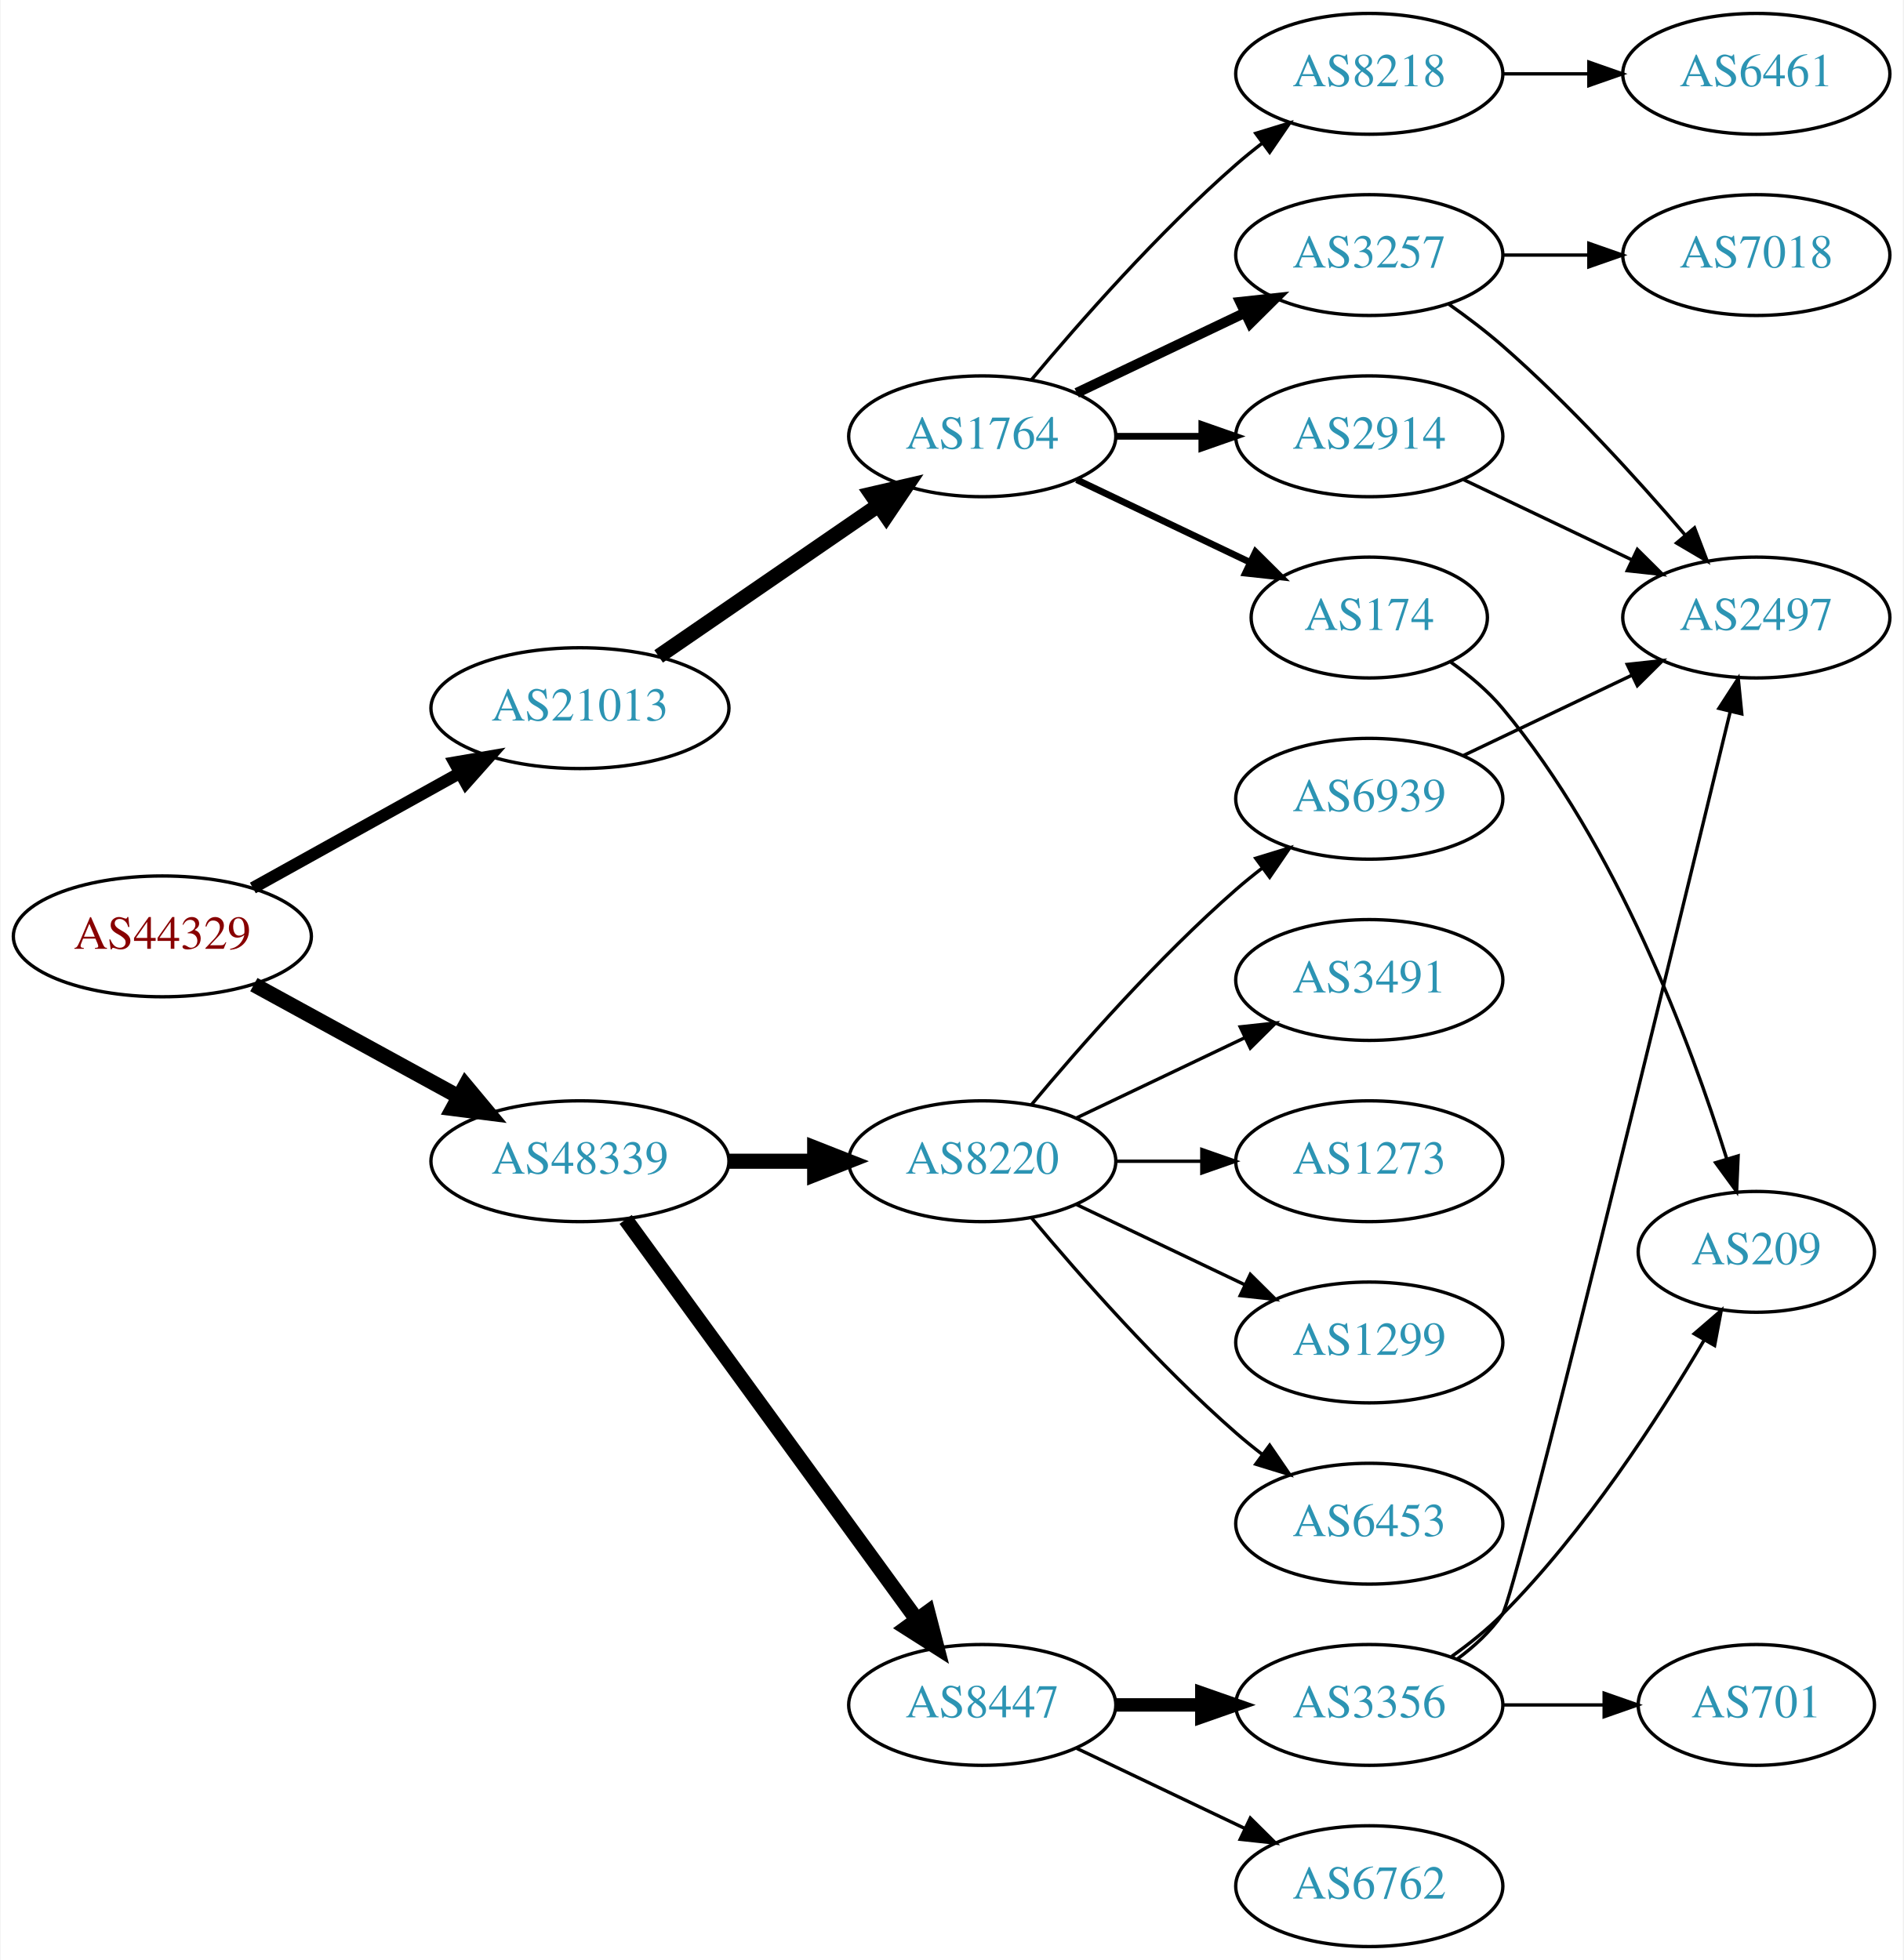
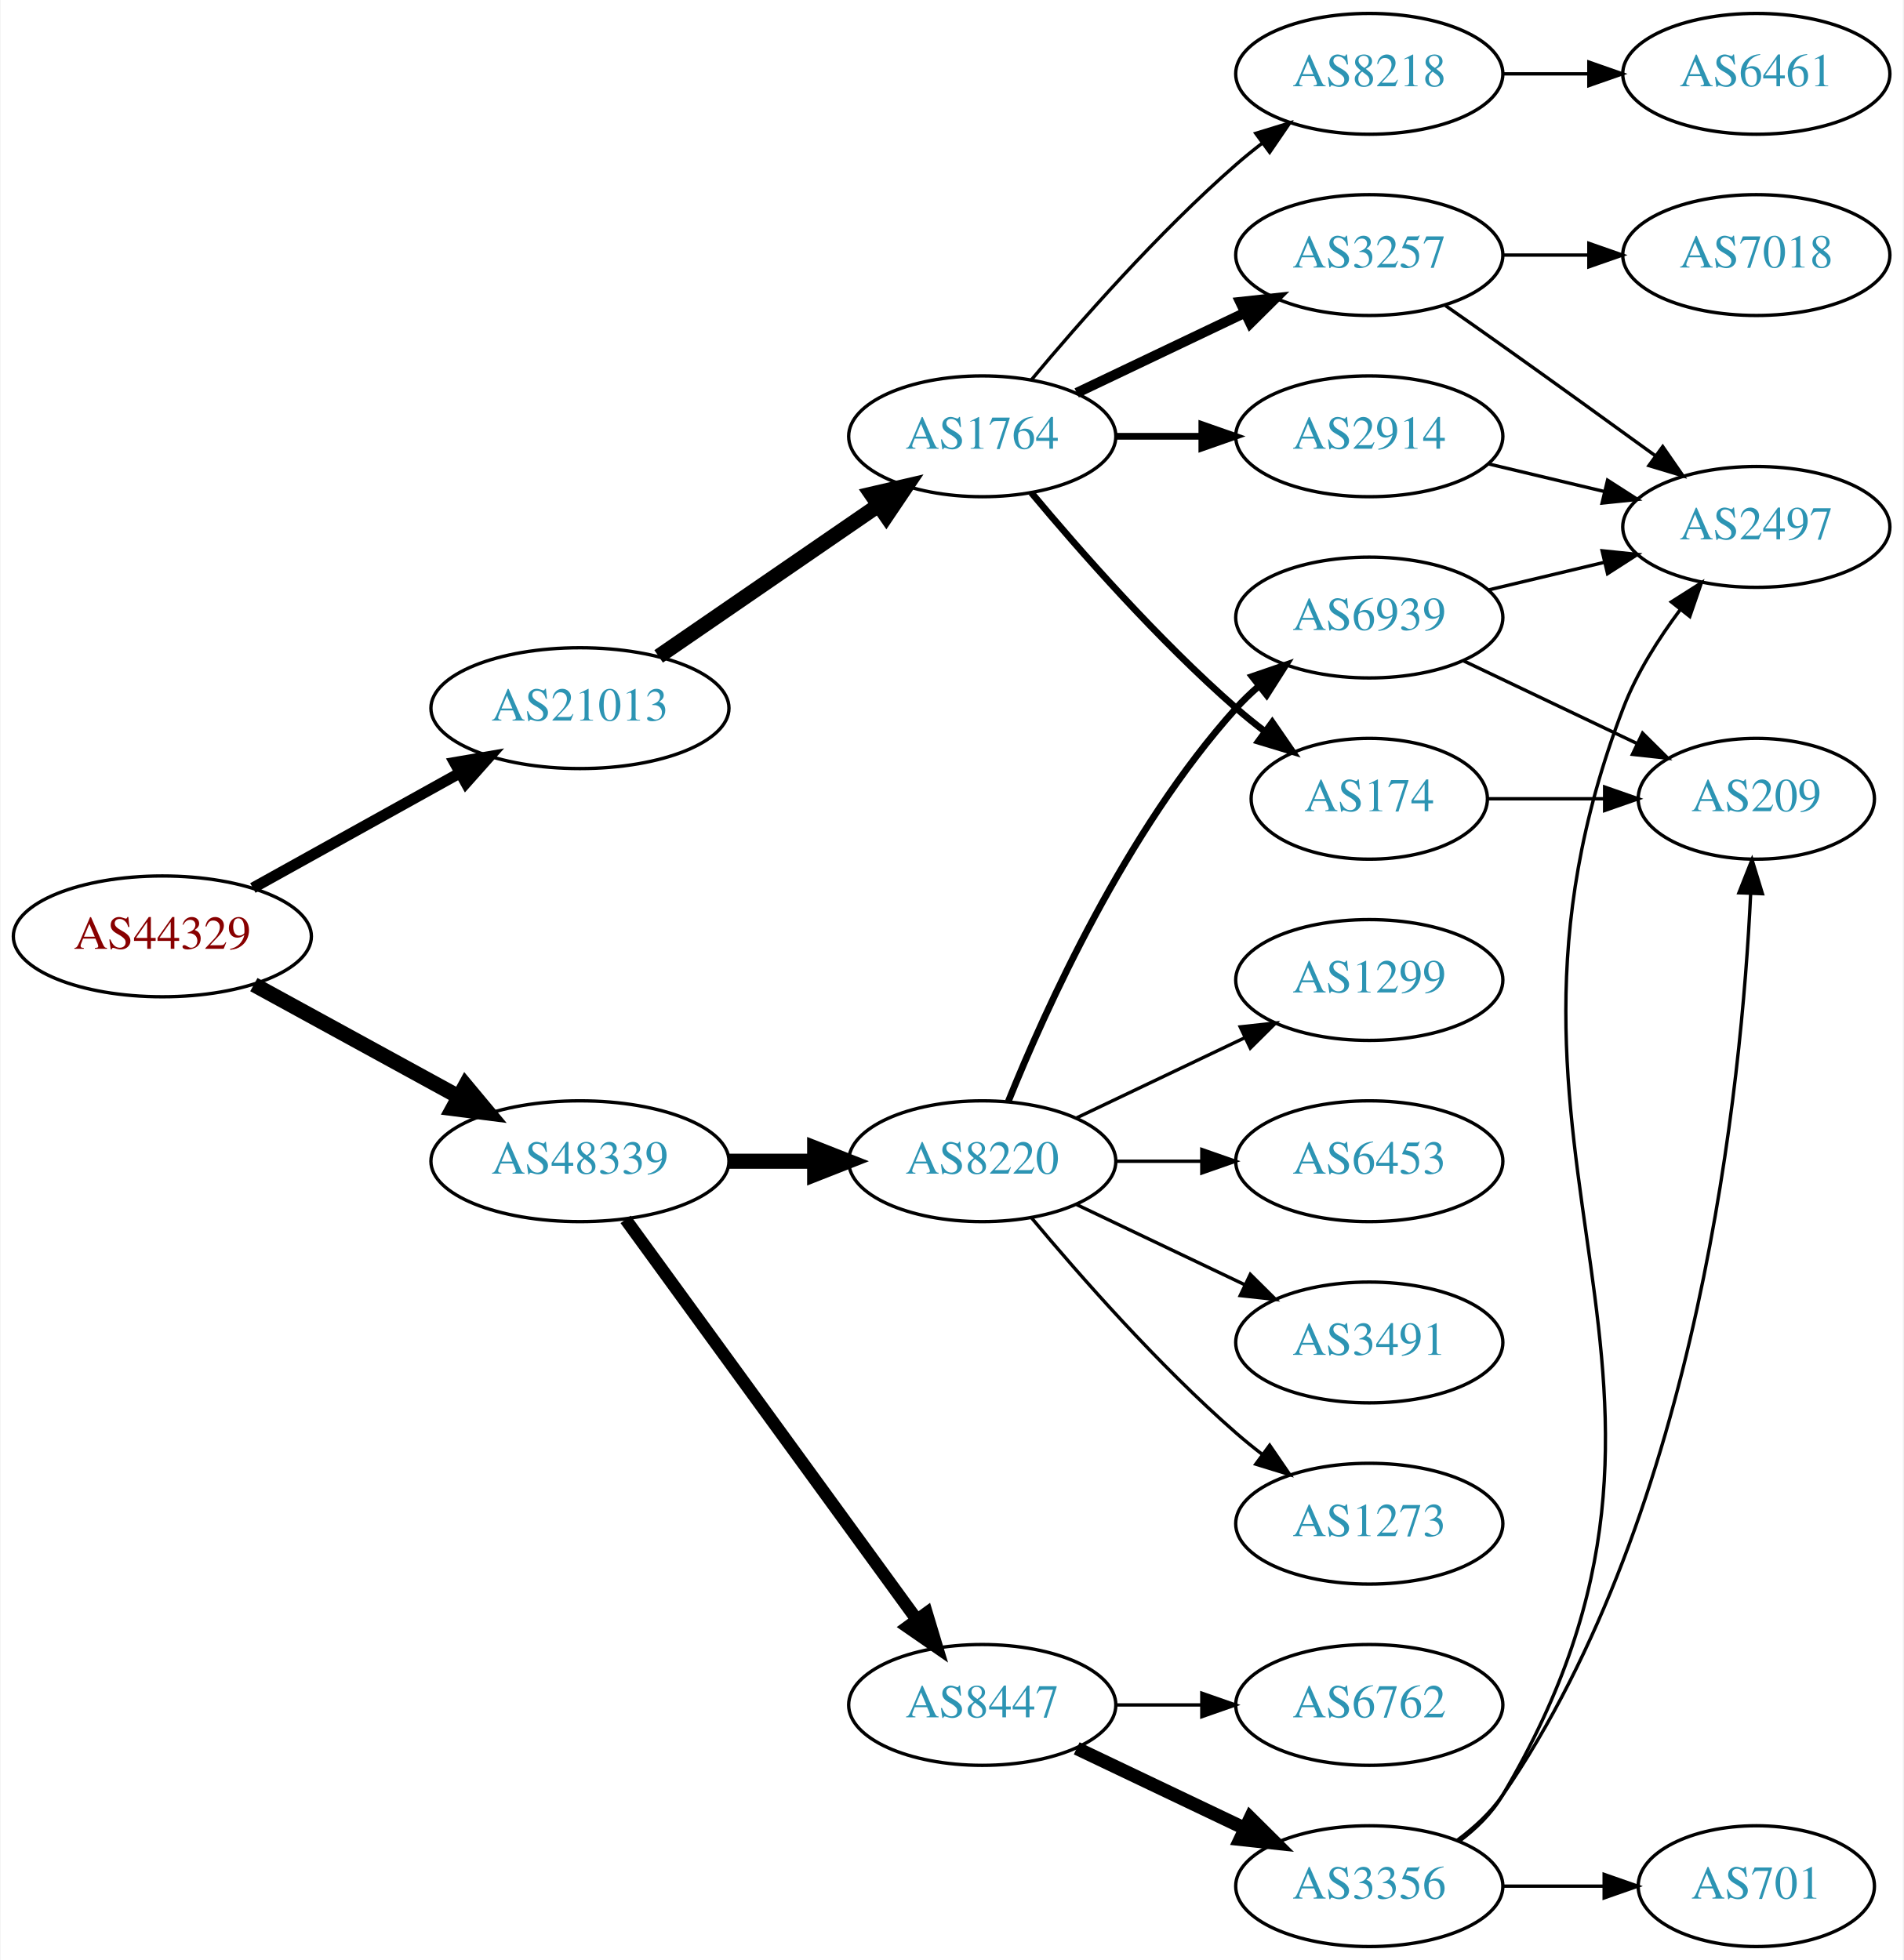
<svg xmlns="http://www.w3.org/2000/svg" xmlns:xlink="http://www.w3.org/1999/xlink" width="567pt" height="584pt" viewBox="0.00 0.00 566.66 584.00">
  <g id="graph0" class="graph" transform="scale(1 1) rotate(0) translate(4 580)">
    <polygon fill="white" stroke="none" points="-4,4 -4,-580 562.663,-580 562.663,4 -4,4" />
    <g id="node1" class="node">
      <g id="a_node1">
        <a xlink:href="/asn/44329" xlink:title="AS44329 ~ NTS Netzwerk Telekom Service AG [AT]">
          <ellipse fill="#ffffff" stroke="black" cx="44.196" cy="-301" rx="44.393" ry="18" />
          <text text-anchor="middle" x="44.196" y="-297.3" font-family="Times,serif" font-size="14.00" fill="#880000">AS44329</text>
        </a>
      </g>
    </g>
    <g id="node2" class="node">
      <g id="a_node2">
        <a xlink:href="/asn/21013" xlink:title="AS21013 ~ Wels, AT [AT]">
          <ellipse fill="#ffffff" stroke="black" cx="168.588" cy="-369" rx="44.393" ry="18" />
          <text text-anchor="middle" x="168.588" y="-365.3" font-family="Times,serif" font-size="14.00" fill="#2c94b3">AS21013</text>
        </a>
      </g>
    </g>
    <g id="edge1" class="edge">
-       <path fill="none" stroke="black" stroke-width="3.6" d="M71.152,-315.421C89.083,-325.383 113.137,-338.747 132.735,-349.636" />
-       <polygon fill="black" stroke="black" stroke-width="3.6" points="131.228,-352.803 141.669,-354.6 134.628,-346.684 131.228,-352.803" />
+       <path fill="none" stroke="black" stroke-width="3.273" d="M71.152,-315.421C89.083,-325.383 113.137,-338.747 132.735,-349.636" />
+       <polygon fill="black" stroke="black" stroke-width="3.273" points="131.228,-352.803 141.669,-354.6 134.628,-346.684 131.228,-352.803" />
    </g>
    <g id="node3" class="node">
      <g id="a_node3">
        <a xlink:href="/asn/48339" xlink:title="AS48339 ~ Raiffeisen Rechenzentrum GmbH [AT]">
          <ellipse fill="#ffffff" stroke="black" cx="168.588" cy="-234" rx="44.393" ry="18" />
          <text text-anchor="middle" x="168.588" y="-230.3" font-family="Times,serif" font-size="14.00" fill="#2c94b3">AS48339</text>
        </a>
      </g>
    </g>
    <g id="edge2" class="edge">
      <path fill="none" stroke="black" stroke-width="4.5" d="M71.452,-286.627C89.279,-276.868 113.056,-263.852 132.503,-253.207" />
      <polygon fill="black" stroke="black" stroke-width="4.5" points="134.494,-256.605 141.375,-248.349 130.713,-249.697 134.494,-256.605" />
    </g>
    <g id="node4" class="node">
      <g id="a_node4">
        <a xlink:href="/asn/1764" xlink:title="AS1764 ~ NEXTLAYER-AS [AT]">
          <ellipse fill="#ffffff" stroke="black" cx="288.431" cy="-450" rx="39.794" ry="18" />
          <text text-anchor="middle" x="288.431" y="-446.3" font-family="Times,serif" font-size="14.00" fill="#2c94b3">AS1764</text>
        </a>
      </g>
    </g>
    <g id="edge3" class="edge">
      <path fill="none" stroke="black" stroke-width="4.5" d="M192.031,-384.426C210.612,-397.198 237.173,-415.455 257.553,-429.463" />
      <polygon fill="black" stroke="black" stroke-width="4.5" points="255.396,-432.758 265.867,-435.178 259.856,-426.269 255.396,-432.758" />
    </g>
    <g id="node13" class="node">
      <g id="a_node13">
        <a xlink:href="/asn/8447" xlink:title="AS8447 ~ A1 Telekom Austria AG [AT]">
          <ellipse fill="#ffffff" stroke="black" cx="288.431" cy="-72" rx="39.794" ry="18" />
          <text text-anchor="middle" x="288.431" y="-68.3" font-family="Times,serif" font-size="14.00" fill="#2c94b3">AS8447</text>
        </a>
      </g>
    </g>
    <g id="edge13" class="edge">
-       <path fill="none" stroke="black" stroke-width="4.5" d="M182.199,-216.663C203.02,-188.04 244.683,-130.767 268.871,-97.514" />
-       <polygon fill="black" stroke="black" stroke-width="4.5" points="272.212,-99.615 274.91,-89.212 265.844,-94.983 272.212,-99.615" />
+       <path fill="none" stroke="black" stroke-width="3.75" d="M182.199,-216.663C203.02,-188.04 244.683,-130.767 268.871,-97.514" />
+       <polygon fill="black" stroke="black" stroke-width="3.75" points="271.858,-99.358 274.91,-89.212 266.197,-95.24 271.858,-99.358" />
    </g>
    <g id="node14" class="node">
      <g id="a_node14">
        <a xlink:href="/asn/8220" xlink:title="AS8220 ~ COLT [GB]">
          <ellipse fill="#ffffff" stroke="black" cx="288.431" cy="-234" rx="39.794" ry="18" />
          <text text-anchor="middle" x="288.431" y="-230.3" font-family="Times,serif" font-size="14.00" fill="#2c94b3">AS8220</text>
        </a>
      </g>
    </g>
    <g id="edge14" class="edge">
      <path fill="none" stroke="black" stroke-width="4.5" d="M212.799,-234C221.112,-234 229.875,-234 238.357,-234" />
      <polygon fill="black" stroke="black" stroke-width="4.5" points="238.516,-237.938 248.516,-234 238.516,-230.063 238.516,-237.938" />
    </g>
    <g id="node5" class="node">
      <g id="a_node5">
-         <a xlink:href="/asn/2914" xlink:title="AS2914 ~ NTT America, Inc. [US]">
-           <ellipse fill="#ffffff" stroke="black" cx="403.724" cy="-450" rx="39.794" ry="18" />
-           <text text-anchor="middle" x="403.724" y="-446.3" font-family="Times,serif" font-size="14.00" fill="#2c94b3">AS2914</text>
+         <a xlink:href="/asn/174" xlink:title="AS174 ~ Cogent Communications [US]">
+           <ellipse fill="#ffffff" stroke="black" cx="403.724" cy="-342" rx="35.194" ry="18" />
+           <text text-anchor="middle" x="403.724" y="-338.3" font-family="Times,serif" font-size="14.00" fill="#2c94b3">AS174</text>
        </a>
      </g>
    </g>
    <g id="edge4" class="edge">
-       <path fill="none" stroke="black" stroke-width="2" d="M328.103,-450C336.306,-450 345.07,-450 353.602,-450" />
-       <polygon fill="black" stroke="black" stroke-width="2" points="353.841,-453.5 363.841,-450 353.841,-446.5 353.841,-453.5" />
+       <path fill="none" stroke="black" stroke-width="2" d="M303.061,-433.183C317.343,-416.071 340.89,-389.255 364.077,-369 366.747,-366.668 369.62,-364.352 372.55,-362.114" />
+       <polygon fill="black" stroke="black" stroke-width="2" points="374.828,-364.784 380.841,-356.061 370.701,-359.13 374.828,-364.784" />
    </g>
    <g id="node6" class="node">
      <g id="a_node6">
        <a xlink:href="/asn/3257" xlink:title="AS3257 ~ GTT [DE]">
          <ellipse fill="#ffffff" stroke="black" cx="403.724" cy="-504" rx="39.794" ry="18" />
          <text text-anchor="middle" x="403.724" y="-500.3" font-family="Times,serif" font-size="14.00" fill="#2c94b3">AS3257</text>
        </a>
      </g>
    </g>
    <g id="edge5" class="edge">
      <path fill="none" stroke="black" stroke-width="3" d="M316.567,-462.934C331.561,-470.081 350.382,-479.052 366.605,-486.785" />
      <polygon fill="black" stroke="black" stroke-width="3" points="365.276,-490.028 375.809,-491.171 368.288,-483.709 365.276,-490.028" />
    </g>
    <g id="node7" class="node">
      <g id="a_node7">
        <a xlink:href="/asn/8218" xlink:title="AS8218 ~ legacy Neotelecoms [FR]">
          <ellipse fill="#ffffff" stroke="black" cx="403.724" cy="-558" rx="39.794" ry="18" />
          <text text-anchor="middle" x="403.724" y="-554.3" font-family="Times,serif" font-size="14.00" fill="#2c94b3">AS8218</text>
        </a>
      </g>
    </g>
    <g id="edge6" class="edge">
      <path fill="none" stroke="black" d="M303.061,-466.817C317.343,-483.929 340.89,-510.745 364.077,-531 366.543,-533.154 369.182,-535.294 371.879,-537.372" />
      <polygon fill="black" stroke="black" points="369.904,-540.264 380.033,-543.37 374.052,-534.625 369.904,-540.264" />
    </g>
    <g id="node8" class="node">
      <g id="a_node8">
-         <a xlink:href="/asn/174" xlink:title="AS174 ~ Cogent Communications [US]">
-           <ellipse fill="#ffffff" stroke="black" cx="403.724" cy="-396" rx="35.194" ry="18" />
-           <text text-anchor="middle" x="403.724" y="-392.3" font-family="Times,serif" font-size="14.00" fill="#2c94b3">AS174</text>
+         <a xlink:href="/asn/2914" xlink:title="AS2914 ~ NTT America, Inc. [US]">
+           <ellipse fill="#ffffff" stroke="black" cx="403.724" cy="-450" rx="39.794" ry="18" />
+           <text text-anchor="middle" x="403.724" y="-446.3" font-family="Times,serif" font-size="14.00" fill="#2c94b3">AS2914</text>
        </a>
      </g>
    </g>
    <g id="edge7" class="edge">
-       <path fill="none" stroke="black" stroke-width="2" d="M316.567,-437.066C331.999,-429.71 351.485,-420.423 368.02,-412.541" />
-       <polygon fill="black" stroke="black" stroke-width="2" points="369.84,-415.551 377.361,-408.089 366.828,-409.232 369.84,-415.551" />
+       <path fill="none" stroke="black" stroke-width="2" d="M328.103,-450C336.306,-450 345.07,-450 353.602,-450" />
+       <polygon fill="black" stroke="black" stroke-width="2" points="353.841,-453.5 363.841,-450 353.841,-446.5 353.841,-453.5" />
+     </g>
+     <g id="node11" class="node">
+       <g id="a_node11">
+         <a xlink:href="/asn/209" xlink:title="AS209 ~ CenturyLink Communications, LLC [US]">
+           <ellipse fill="#ffffff" stroke="black" cx="519.017" cy="-342" rx="35.194" ry="18" />
+           <text text-anchor="middle" x="519.017" y="-338.3" font-family="Times,serif" font-size="14.00" fill="#2c94b3">AS209</text>
+         </a>
+       </g>
+     </g>
+     <g id="edge10" class="edge">
+       <path fill="none" stroke="black" d="M439.023,-342C449.893,-342 462.071,-342 473.548,-342" />
+       <polygon fill="black" stroke="black" points="473.834,-345.5 483.834,-342 473.834,-338.5 473.834,-345.5" />
    </g>
    <g id="node9" class="node">
      <g id="a_node9">
-         <a xlink:href="/asn/2497" xlink:title="AS2497 ~ Internet Initiative Japan Inc. [JP]">
-           <ellipse fill="#ffffff" stroke="black" cx="519.017" cy="-396" rx="39.794" ry="18" />
-           <text text-anchor="middle" x="519.017" y="-392.3" font-family="Times,serif" font-size="14.00" fill="#2c94b3">AS2497</text>
-         </a>
-       </g>
-     </g>
-     <g id="edge8" class="edge">
-       <path fill="none" stroke="black" d="M431.86,-437.066C446.854,-429.919 465.675,-420.948 481.898,-413.215" />
-       <polygon fill="black" stroke="black" points="483.581,-416.291 491.102,-408.829 480.569,-409.972 483.581,-416.291" />
-     </g>
-     <g id="edge10" class="edge">
-       <path fill="none" stroke="black" d="M427.414,-489.37C432.816,-485.56 438.439,-481.308 443.37,-477 463.297,-459.593 483.489,-437.342 497.838,-420.567" />
-       <polygon fill="black" stroke="black" points="500.606,-422.714 504.387,-412.817 495.259,-418.196 500.606,-422.714" />
-     </g>
-     <g id="node10" class="node">
-       <g id="a_node10">
        <a xlink:href="/asn/7018" xlink:title="AS7018 ~ AT&amp;T Services, Inc. [US]">
          <ellipse fill="#ffffff" stroke="black" cx="519.017" cy="-504" rx="39.794" ry="18" />
          <text text-anchor="middle" x="519.017" y="-500.3" font-family="Times,serif" font-size="14.00" fill="#2c94b3">AS7018</text>
        </a>
      </g>
    </g>
-     <g id="edge9" class="edge">
+     <g id="edge8" class="edge">
      <path fill="none" stroke="black" d="M443.396,-504C451.599,-504 460.363,-504 468.895,-504" />
      <polygon fill="black" stroke="black" points="469.134,-507.5 479.134,-504 469.134,-500.5 469.134,-507.5" />
    </g>
-     <g id="node11" class="node">
-       <g id="a_node11">
+     <g id="node10" class="node">
+       <g id="a_node10">
+         <a xlink:href="/asn/2497" xlink:title="AS2497 ~ Internet Initiative Japan Inc. [JP]">
+           <ellipse fill="#ffffff" stroke="black" cx="519.017" cy="-423" rx="39.794" ry="18" />
+           <text text-anchor="middle" x="519.017" y="-419.3" font-family="Times,serif" font-size="14.00" fill="#2c94b3">AS2497</text>
+         </a>
+       </g>
+     </g>
+     <g id="edge9" class="edge">
+       <path fill="none" stroke="black" d="M426.434,-488.926C431.969,-485.057 437.9,-480.889 443.37,-477 458.484,-466.255 475.218,-454.167 489.006,-444.156" />
+       <polygon fill="black" stroke="black" points="491.138,-446.933 497.168,-438.222 487.022,-441.271 491.138,-446.933" />
+     </g>
+     <g id="node12" class="node">
+       <g id="a_node12">
        <a xlink:href="/asn/6461" xlink:title="AS6461 ~ Zayo Bandwidth [US]">
          <ellipse fill="#ffffff" stroke="black" cx="519.017" cy="-558" rx="39.794" ry="18" />
          <text text-anchor="middle" x="519.017" y="-554.3" font-family="Times,serif" font-size="14.00" fill="#2c94b3">AS6461</text>
        </a>
      </g>
    </g>
    <g id="edge11" class="edge">
      <path fill="none" stroke="black" d="M443.396,-558C451.599,-558 460.363,-558 468.895,-558" />
      <polygon fill="black" stroke="black" points="469.134,-561.5 479.134,-558 469.134,-554.5 469.134,-561.5" />
    </g>
-     <g id="node12" class="node">
-       <g id="a_node12">
-         <a xlink:href="/asn/209" xlink:title="AS209 ~ CenturyLink Communications, LLC [US]">
-           <ellipse fill="#ffffff" stroke="black" cx="519.017" cy="-207" rx="35.194" ry="18" />
-           <text text-anchor="middle" x="519.017" y="-203.3" font-family="Times,serif" font-size="14.00" fill="#2c94b3">AS209</text>
-         </a>
-       </g>
-     </g>
    <g id="edge12" class="edge">
-       <path fill="none" stroke="black" d="M428.049,-382.672C433.553,-378.769 439.065,-374.149 443.37,-369 477.483,-328.201 499.42,-269.237 510.166,-234.841" />
-       <polygon fill="black" stroke="black" points="513.597,-235.587 513.143,-225.002 506.897,-233.56 513.597,-235.587" />
+       <path fill="none" stroke="black" d="M439.331,-441.752C450.202,-439.162 462.357,-436.265 473.799,-433.538" />
+       <polygon fill="black" stroke="black" points="474.705,-436.92 483.621,-431.197 473.082,-430.111 474.705,-436.92" />
    </g>
    <g id="node15" class="node">
      <g id="a_node15">
-         <a xlink:href="/asn/3356" xlink:title="AS3356 ~ Level 3 Parent, LLC [US]">
+         <a xlink:href="/asn/6762" xlink:title="AS6762 ~ TELECOM ITALIA SPARKLE S.p.A. [IT]">
          <ellipse fill="#ffffff" stroke="black" cx="403.724" cy="-72" rx="39.794" ry="18" />
-           <text text-anchor="middle" x="403.724" y="-68.3" font-family="Times,serif" font-size="14.00" fill="#2c94b3">AS3356</text>
+           <text text-anchor="middle" x="403.724" y="-68.3" font-family="Times,serif" font-size="14.00" fill="#2c94b3">AS6762</text>
        </a>
      </g>
    </g>
    <g id="edge15" class="edge">
-       <path fill="none" stroke="black" stroke-width="4" d="M328.103,-72C336.306,-72 345.07,-72 353.602,-72" />
-       <polygon fill="black" stroke="black" stroke-width="4" points="353.841,-75.5 363.841,-72 353.841,-68.5 353.841,-75.5" />
+       <path fill="none" stroke="black" d="M328.103,-72C336.306,-72 345.07,-72 353.602,-72" />
+       <polygon fill="black" stroke="black" points="353.841,-75.5 363.841,-72 353.841,-68.5 353.841,-75.5" />
    </g>
    <g id="node16" class="node">
      <g id="a_node16">
-         <a xlink:href="/asn/6762" xlink:title="AS6762 ~ TELECOM ITALIA SPARKLE S.p.A. [IT]">
+         <a xlink:href="/asn/3356" xlink:title="AS3356 ~ Level 3 Parent, LLC [US]">
          <ellipse fill="#ffffff" stroke="black" cx="403.724" cy="-18" rx="39.794" ry="18" />
-           <text text-anchor="middle" x="403.724" y="-14.3" font-family="Times,serif" font-size="14.00" fill="#2c94b3">AS6762</text>
+           <text text-anchor="middle" x="403.724" y="-14.3" font-family="Times,serif" font-size="14.00" fill="#2c94b3">AS3356</text>
        </a>
      </g>
    </g>
    <g id="edge16" class="edge">
-       <path fill="none" stroke="black" d="M316.567,-59.066C331.561,-51.919 350.382,-42.948 366.605,-35.215" />
-       <polygon fill="black" stroke="black" points="368.288,-38.291 375.809,-30.829 365.276,-31.972 368.288,-38.291" />
+       <path fill="none" stroke="black" stroke-width="4" d="M316.567,-59.066C331.561,-51.919 350.382,-42.948 366.605,-35.215" />
+       <polygon fill="black" stroke="black" stroke-width="4" points="368.288,-38.291 375.809,-30.829 365.276,-31.972 368.288,-38.291" />
    </g>
    <g id="node17" class="node">
      <g id="a_node17">
+         <a xlink:href="/asn/6939" xlink:title="AS6939 ~ Hurricane Electric LLC [US]">
+           <ellipse fill="#ffffff" stroke="black" cx="403.724" cy="-396" rx="39.794" ry="18" />
+           <text text-anchor="middle" x="403.724" y="-392.3" font-family="Times,serif" font-size="14.00" fill="#2c94b3">AS6939</text>
+         </a>
+       </g>
+     </g>
+     <g id="edge17" class="edge">
+       <path fill="none" stroke="black" stroke-width="2" d="M296.179,-251.787C307.23,-279.243 331.283,-332.578 364.077,-369 366.08,-371.224 368.298,-373.363 370.631,-375.397" />
+       <polygon fill="black" stroke="black" stroke-width="2" points="368.829,-378.433 378.85,-381.873 373.161,-372.935 368.829,-378.433" />
+     </g>
+     <g id="node18" class="node">
+       <g id="a_node18">
        <a xlink:href="/asn/3491" xlink:title="AS3491 ~ PCCW Global, Inc. [US]">
+           <ellipse fill="#ffffff" stroke="black" cx="403.724" cy="-180" rx="39.794" ry="18" />
+           <text text-anchor="middle" x="403.724" y="-176.3" font-family="Times,serif" font-size="14.00" fill="#2c94b3">AS3491</text>
+         </a>
+       </g>
+     </g>
+     <g id="edge18" class="edge">
+       <path fill="none" stroke="black" d="M316.567,-221.066C331.561,-213.919 350.382,-204.948 366.605,-197.215" />
+       <polygon fill="black" stroke="black" points="368.288,-200.291 375.809,-192.829 365.276,-193.972 368.288,-200.291" />
+     </g>
+     <g id="node19" class="node">
+       <g id="a_node19">
+         <a xlink:href="/asn/1273" xlink:title="AS1273 ~ Vodafone Group PLC [EU]">
+           <ellipse fill="#ffffff" stroke="black" cx="403.724" cy="-126" rx="39.794" ry="18" />
+           <text text-anchor="middle" x="403.724" y="-122.3" font-family="Times,serif" font-size="14.00" fill="#2c94b3">AS1273</text>
+         </a>
+       </g>
+     </g>
+     <g id="edge19" class="edge">
+       <path fill="none" stroke="black" d="M303.061,-217.183C317.343,-200.071 340.89,-173.255 364.077,-153 366.543,-150.846 369.182,-148.706 371.879,-146.628" />
+       <polygon fill="black" stroke="black" points="374.052,-149.375 380.033,-140.63 369.904,-143.736 374.052,-149.375" />
+     </g>
+     <g id="node20" class="node">
+       <g id="a_node20">
+         <a xlink:href="/asn/1299" xlink:title="AS1299 ~ Telia Carrier [EU]">
          <ellipse fill="#ffffff" stroke="black" cx="403.724" cy="-288" rx="39.794" ry="18" />
-           <text text-anchor="middle" x="403.724" y="-284.3" font-family="Times,serif" font-size="14.00" fill="#2c94b3">AS3491</text>
-         </a>
-       </g>
-     </g>
-     <g id="edge17" class="edge">
+           <text text-anchor="middle" x="403.724" y="-284.3" font-family="Times,serif" font-size="14.00" fill="#2c94b3">AS1299</text>
+         </a>
+       </g>
+     </g>
+     <g id="edge20" class="edge">
      <path fill="none" stroke="black" d="M316.567,-246.934C331.561,-254.081 350.382,-263.052 366.605,-270.785" />
      <polygon fill="black" stroke="black" points="365.276,-274.028 375.809,-275.171 368.288,-267.709 365.276,-274.028" />
-     </g>
-     <g id="node18" class="node">
-       <g id="a_node18">
-         <a xlink:href="/asn/1273" xlink:title="AS1273 ~ Vodafone Group PLC [EU]">
-           <ellipse fill="#ffffff" stroke="black" cx="403.724" cy="-234" rx="39.794" ry="18" />
-           <text text-anchor="middle" x="403.724" y="-230.3" font-family="Times,serif" font-size="14.00" fill="#2c94b3">AS1273</text>
-         </a>
-       </g>
-     </g>
-     <g id="edge18" class="edge">
-       <path fill="none" stroke="black" d="M328.103,-234C336.306,-234 345.07,-234 353.602,-234" />
-       <polygon fill="black" stroke="black" points="353.841,-237.5 363.841,-234 353.841,-230.5 353.841,-237.5" />
-     </g>
-     <g id="node19" class="node">
-       <g id="a_node19">
-         <a xlink:href="/asn/1299" xlink:title="AS1299 ~ Telia Carrier [EU]">
-           <ellipse fill="#ffffff" stroke="black" cx="403.724" cy="-180" rx="39.794" ry="18" />
-           <text text-anchor="middle" x="403.724" y="-176.3" font-family="Times,serif" font-size="14.00" fill="#2c94b3">AS1299</text>
-         </a>
-       </g>
-     </g>
-     <g id="edge19" class="edge">
-       <path fill="none" stroke="black" d="M316.567,-221.066C331.561,-213.919 350.382,-204.948 366.605,-197.215" />
-       <polygon fill="black" stroke="black" points="368.288,-200.291 375.809,-192.829 365.276,-193.972 368.288,-200.291" />
-     </g>
-     <g id="node20" class="node">
-       <g id="a_node20">
-         <a xlink:href="/asn/6939" xlink:title="AS6939 ~ Hurricane Electric LLC [US]">
-           <ellipse fill="#ffffff" stroke="black" cx="403.724" cy="-342" rx="39.794" ry="18" />
-           <text text-anchor="middle" x="403.724" y="-338.3" font-family="Times,serif" font-size="14.00" fill="#2c94b3">AS6939</text>
-         </a>
-       </g>
-     </g>
-     <g id="edge20" class="edge">
-       <path fill="none" stroke="black" d="M303.061,-250.817C317.343,-267.929 340.89,-294.745 364.077,-315 366.543,-317.154 369.182,-319.294 371.879,-321.372" />
-       <polygon fill="black" stroke="black" points="369.904,-324.264 380.033,-327.37 374.052,-318.625 369.904,-324.264" />
    </g>
    <g id="node21" class="node">
      <g id="a_node21">
        <a xlink:href="/asn/6453" xlink:title="AS6453 ~ TATA COMMUNICATIONS (AMERICA) INC [US]">
-           <ellipse fill="#ffffff" stroke="black" cx="403.724" cy="-126" rx="39.794" ry="18" />
-           <text text-anchor="middle" x="403.724" y="-122.3" font-family="Times,serif" font-size="14.00" fill="#2c94b3">AS6453</text>
+           <ellipse fill="#ffffff" stroke="black" cx="403.724" cy="-234" rx="39.794" ry="18" />
+           <text text-anchor="middle" x="403.724" y="-230.3" font-family="Times,serif" font-size="14.00" fill="#2c94b3">AS6453</text>
        </a>
      </g>
    </g>
    <g id="edge21" class="edge">
-       <path fill="none" stroke="black" d="M303.061,-217.183C317.343,-200.071 340.89,-173.255 364.077,-153 366.543,-150.846 369.182,-148.706 371.879,-146.628" />
-       <polygon fill="black" stroke="black" points="374.052,-149.375 380.033,-140.63 369.904,-143.736 374.052,-149.375" />
-     </g>
-     <g id="edge23" class="edge">
-       <path fill="none" stroke="black" d="M429.938,-85.678C434.999,-89.419 439.839,-93.879 443.37,-99 447.271,-104.658 493.593,-295.037 511.244,-367.963" />
-       <polygon fill="black" stroke="black" points="507.879,-368.938 513.632,-377.835 514.683,-367.292 507.879,-368.938" />
-     </g>
-     <g id="edge22" class="edge">
-       <path fill="none" stroke="black" d="M428.263,-86.444C433.521,-90.2 438.867,-94.474 443.37,-99 467.956,-123.71 489.806,-157.438 503.415,-180.593" />
-       <polygon fill="black" stroke="black" points="500.53,-182.595 508.557,-189.51 506.594,-179.098 500.53,-182.595" />
+       <path fill="none" stroke="black" d="M328.103,-234C336.306,-234 345.07,-234 353.602,-234" />
+       <polygon fill="black" stroke="black" points="353.841,-237.5 363.841,-234 353.841,-230.5 353.841,-237.5" />
+     </g>
+     <g id="edge25" class="edge">
+       <path fill="none" stroke="black" d="M430.464,-31.341C435.498,-35.099 440.194,-39.651 443.37,-45 517.341,-169.58 427.53,-233.706 479.37,-369 483.371,-379.442 489.889,-389.724 496.441,-398.468" />
+       <polygon fill="black" stroke="black" points="493.709,-400.656 502.653,-406.335 499.203,-396.317 493.709,-400.656" />
+     </g>
+     <g id="edge24" class="edge">
+       <path fill="none" stroke="black" d="M429.938,-31.678C434.999,-35.419 439.839,-39.879 443.37,-45 502.076,-130.149 514.665,-257.387 517.326,-313.581" />
+       <polygon fill="black" stroke="black" points="513.84,-313.987 517.737,-323.839 520.834,-313.707 513.84,-313.987" />
    </g>
    <g id="node22" class="node">
      <g id="a_node22">
        <a xlink:href="/asn/701" xlink:title="AS701 ~ UUNET [US]">
-           <ellipse fill="#ffffff" stroke="black" cx="519.017" cy="-72" rx="35.194" ry="18" />
-           <text text-anchor="middle" x="519.017" y="-68.3" font-family="Times,serif" font-size="14.00" fill="#2c94b3">AS701</text>
-         </a>
-       </g>
-     </g>
-     <g id="edge24" class="edge">
-       <path fill="none" stroke="black" d="M443.396,-72C453.101,-72 463.592,-72 473.555,-72" />
-       <polygon fill="black" stroke="black" points="473.691,-75.5 483.691,-72 473.691,-68.5 473.691,-75.5" />
-     </g>
-     <g id="edge25" class="edge">
-       <path fill="none" stroke="black" d="M431.86,-354.934C446.854,-362.081 465.675,-371.052 481.898,-378.785" />
-       <polygon fill="black" stroke="black" points="480.569,-382.028 491.102,-383.171 483.581,-375.709 480.569,-382.028" />
+           <ellipse fill="#ffffff" stroke="black" cx="519.017" cy="-18" rx="35.194" ry="18" />
+           <text text-anchor="middle" x="519.017" y="-14.3" font-family="Times,serif" font-size="14.00" fill="#2c94b3">AS701</text>
+         </a>
+       </g>
+     </g>
+     <g id="edge26" class="edge">
+       <path fill="none" stroke="black" d="M443.396,-18C453.101,-18 463.592,-18 473.555,-18" />
+       <polygon fill="black" stroke="black" points="473.691,-21.5 483.691,-18 473.691,-14.5 473.691,-21.5" />
+     </g>
+     <g id="edge22" class="edge">
+       <path fill="none" stroke="black" d="M439.331,-404.248C450.202,-406.838 462.357,-409.735 473.799,-412.462" />
+       <polygon fill="black" stroke="black" points="473.082,-415.889 483.621,-414.803 474.705,-409.08 473.082,-415.889" />
+     </g>
+     <g id="edge23" class="edge">
+       <path fill="none" stroke="black" d="M431.86,-383.066C447.292,-375.71 466.778,-366.423 483.313,-358.541" />
+       <polygon fill="black" stroke="black" points="485.133,-361.551 492.654,-354.089 482.121,-355.232 485.133,-361.551" />
    </g>
  </g>
</svg>
